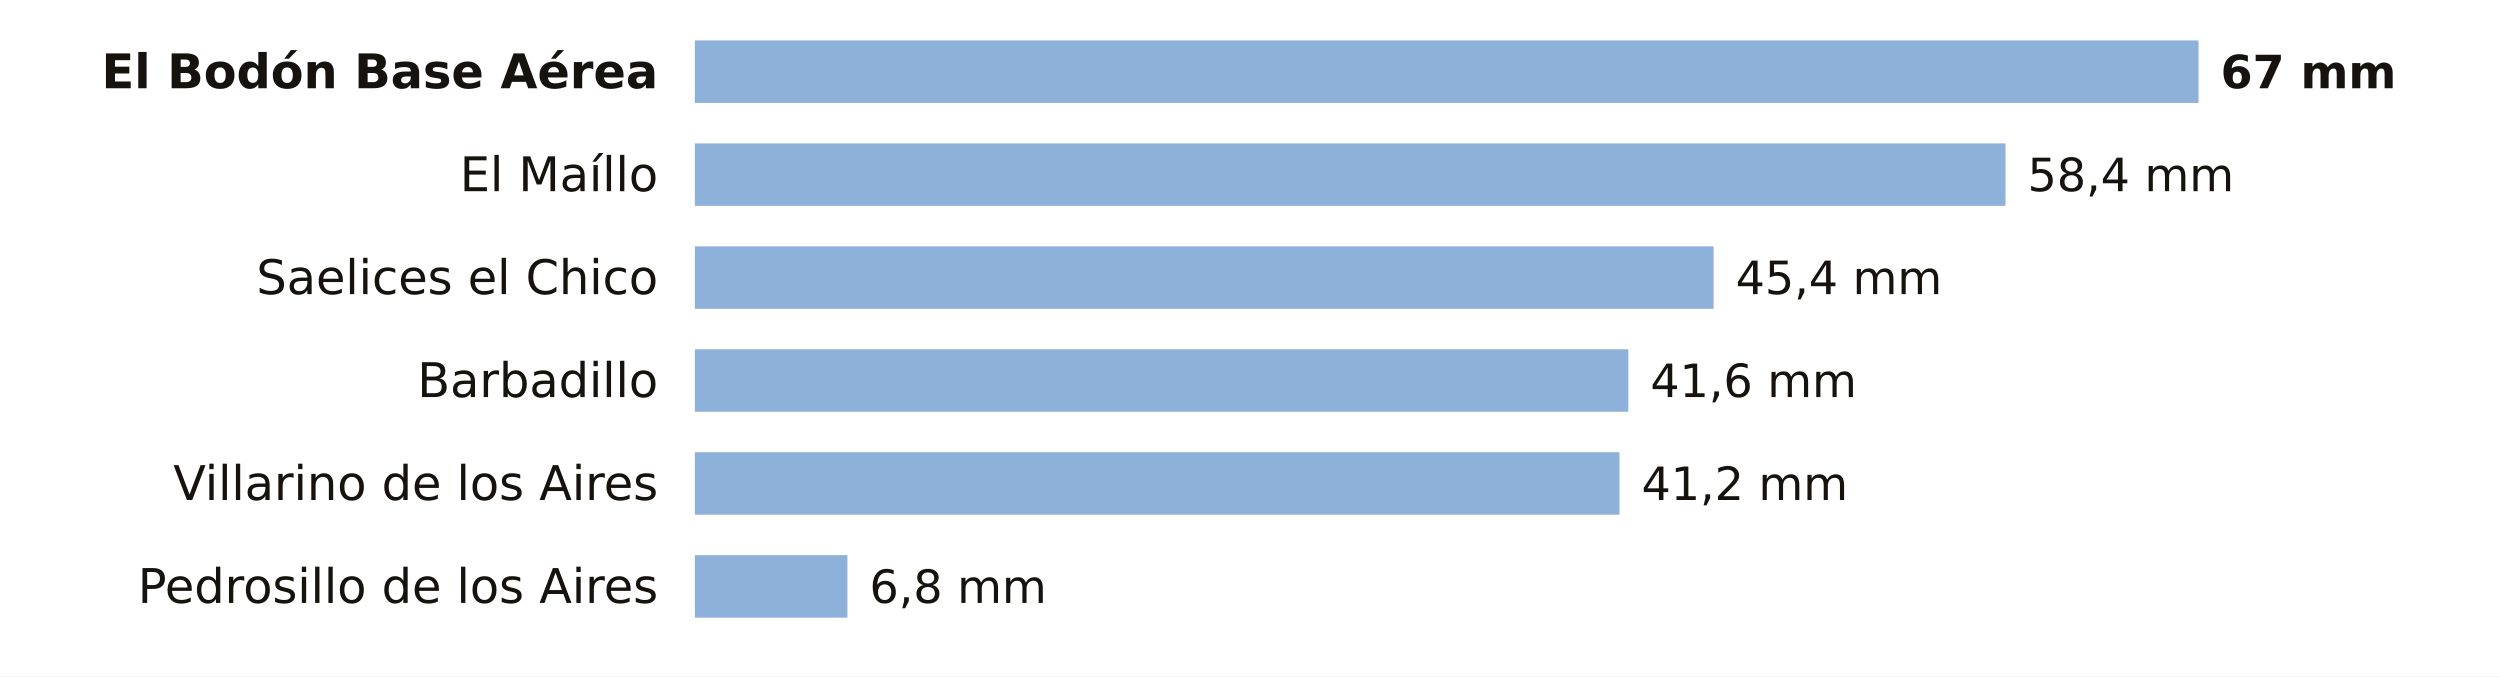
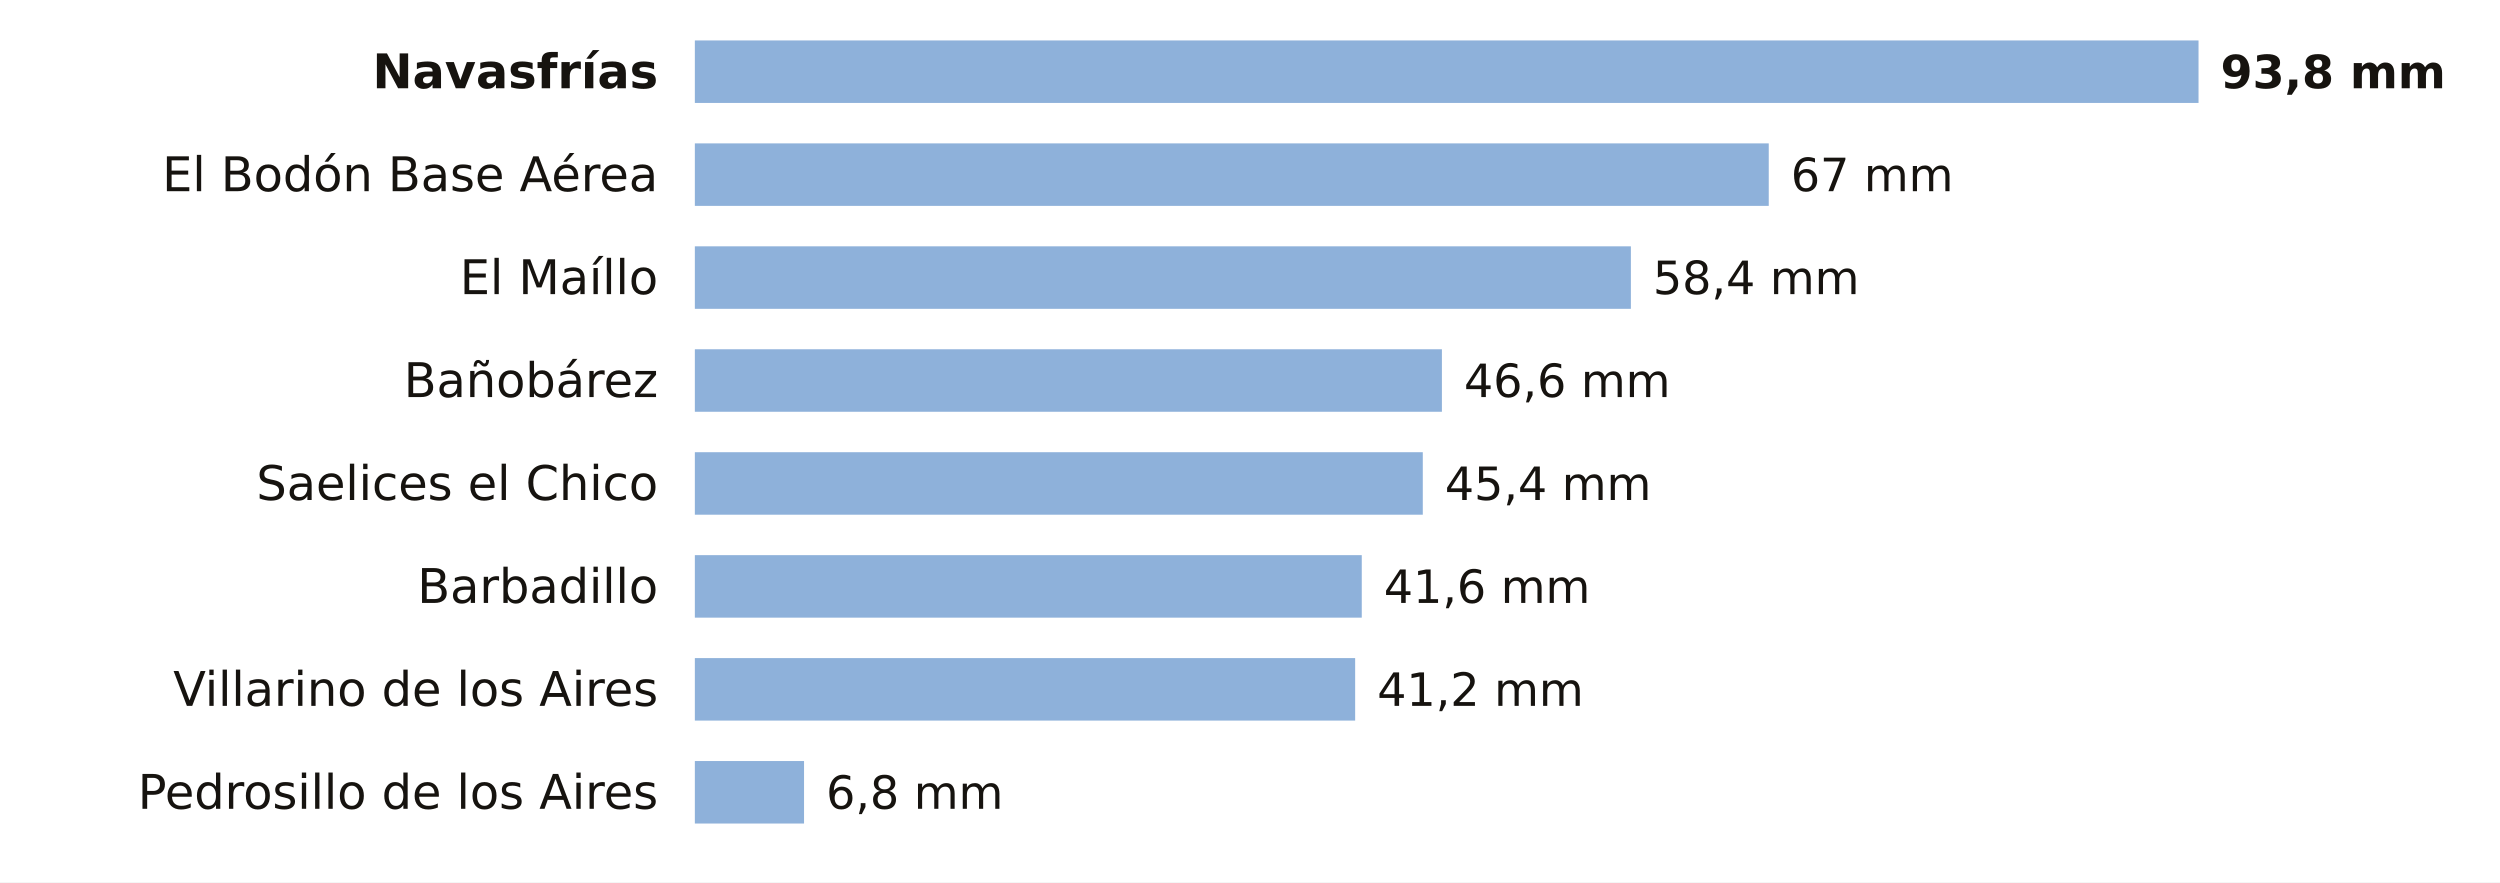
- <svg xmlns="http://www.w3.org/2000/svg" viewBox="0 0 680 184" width="680" height="184" role="img" aria-label="La lluvia de los últimos 7 días en las estaciones de AEMET de Salamanca">
-   <rect width="680" height="184" fill="#FFFFFF" />
-   <text x="179.0" y="24.0" font-size="13" fill="#16130F" text-anchor="end" font-weight="600" font-family="Public Sans, DejaVu Sans, Arial, sans-serif">El Bodón Base Aérea</text>
+ <svg xmlns="http://www.w3.org/2000/svg" viewBox="0 0 680 240" width="680" height="240" role="img" aria-label="La lluvia de los últimos 7 días en las estaciones de AEMET de Salamanca">
+   <rect width="680" height="240" fill="#FFFFFF" />
+   <text x="179.0" y="24.0" font-size="13" fill="#16130F" text-anchor="end" font-weight="600" font-family="Public Sans, DejaVu Sans, Arial, sans-serif">Navasfrías</text>
  <rect x="189" y="11" width="409.0" height="17" fill="#8EB1DA" />
-   <text x="604.0" y="24.0" font-size="12.5" fill="#16130F" text-anchor="start" font-weight="700" font-family="Public Sans, DejaVu Sans, Arial, sans-serif">67 mm</text>
-   <text x="179.0" y="52.0" font-size="13" fill="#16130F" text-anchor="end" font-weight="400" font-family="Public Sans, DejaVu Sans, Arial, sans-serif">El Maíllo</text>
-   <rect x="189" y="39" width="356.5" height="17" fill="#8EB1DA" />
-   <text x="551.5" y="52.0" font-size="12.5" fill="#16130F" text-anchor="start" font-weight="500" font-family="Public Sans, DejaVu Sans, Arial, sans-serif">58,4 mm</text>
-   <text x="179.0" y="80.0" font-size="13" fill="#16130F" text-anchor="end" font-weight="400" font-family="Public Sans, DejaVu Sans, Arial, sans-serif">Saelices el Chico</text>
-   <rect x="189" y="67" width="277.1" height="17" fill="#8EB1DA" />
-   <text x="472.1" y="80.0" font-size="12.5" fill="#16130F" text-anchor="start" font-weight="500" font-family="Public Sans, DejaVu Sans, Arial, sans-serif">45,4 mm</text>
-   <text x="179.0" y="108.0" font-size="13" fill="#16130F" text-anchor="end" font-weight="400" font-family="Public Sans, DejaVu Sans, Arial, sans-serif">Barbadillo</text>
-   <rect x="189" y="95" width="253.9" height="17" fill="#8EB1DA" />
-   <text x="448.9" y="108.0" font-size="12.5" fill="#16130F" text-anchor="start" font-weight="500" font-family="Public Sans, DejaVu Sans, Arial, sans-serif">41,6 mm</text>
-   <text x="179.0" y="136.0" font-size="13" fill="#16130F" text-anchor="end" font-weight="400" font-family="Public Sans, DejaVu Sans, Arial, sans-serif">Villarino de los Aires</text>
-   <rect x="189" y="123" width="251.5" height="17" fill="#8EB1DA" />
-   <text x="446.5" y="136.0" font-size="12.5" fill="#16130F" text-anchor="start" font-weight="500" font-family="Public Sans, DejaVu Sans, Arial, sans-serif">41,2 mm</text>
-   <text x="179.0" y="164.0" font-size="13" fill="#16130F" text-anchor="end" font-weight="400" font-family="Public Sans, DejaVu Sans, Arial, sans-serif">Pedrosillo de los Aires</text>
-   <rect x="189" y="151" width="41.5" height="17" fill="#8EB1DA" />
-   <text x="236.5" y="164.0" font-size="12.5" fill="#16130F" text-anchor="start" font-weight="500" font-family="Public Sans, DejaVu Sans, Arial, sans-serif">6,8 mm</text>
+   <text x="604.0" y="24.0" font-size="12.5" fill="#16130F" text-anchor="start" font-weight="700" font-family="Public Sans, DejaVu Sans, Arial, sans-serif">93,8 mm</text>
+   <text x="179.0" y="52.0" font-size="13" fill="#16130F" text-anchor="end" font-weight="400" font-family="Public Sans, DejaVu Sans, Arial, sans-serif">El Bodón Base Aérea</text>
+   <rect x="189" y="39" width="292.1" height="17" fill="#8EB1DA" />
+   <text x="487.1" y="52.0" font-size="12.5" fill="#16130F" text-anchor="start" font-weight="500" font-family="Public Sans, DejaVu Sans, Arial, sans-serif">67 mm</text>
+   <text x="179.0" y="80.0" font-size="13" fill="#16130F" text-anchor="end" font-weight="400" font-family="Public Sans, DejaVu Sans, Arial, sans-serif">El Maíllo</text>
+   <rect x="189" y="67" width="254.6" height="17" fill="#8EB1DA" />
+   <text x="449.6" y="80.0" font-size="12.5" fill="#16130F" text-anchor="start" font-weight="500" font-family="Public Sans, DejaVu Sans, Arial, sans-serif">58,4 mm</text>
+   <text x="179.0" y="108.0" font-size="13" fill="#16130F" text-anchor="end" font-weight="400" font-family="Public Sans, DejaVu Sans, Arial, sans-serif">Bañobárez</text>
+   <rect x="189" y="95" width="203.2" height="17" fill="#8EB1DA" />
+   <text x="398.2" y="108.0" font-size="12.5" fill="#16130F" text-anchor="start" font-weight="500" font-family="Public Sans, DejaVu Sans, Arial, sans-serif">46,6 mm</text>
+   <text x="179.0" y="136.0" font-size="13" fill="#16130F" text-anchor="end" font-weight="400" font-family="Public Sans, DejaVu Sans, Arial, sans-serif">Saelices el Chico</text>
+   <rect x="189" y="123" width="198.0" height="17" fill="#8EB1DA" />
+   <text x="393.0" y="136.0" font-size="12.5" fill="#16130F" text-anchor="start" font-weight="500" font-family="Public Sans, DejaVu Sans, Arial, sans-serif">45,4 mm</text>
+   <text x="179.0" y="164.0" font-size="13" fill="#16130F" text-anchor="end" font-weight="400" font-family="Public Sans, DejaVu Sans, Arial, sans-serif">Barbadillo</text>
+   <rect x="189" y="151" width="181.4" height="17" fill="#8EB1DA" />
+   <text x="376.4" y="164.0" font-size="12.5" fill="#16130F" text-anchor="start" font-weight="500" font-family="Public Sans, DejaVu Sans, Arial, sans-serif">41,6 mm</text>
+   <text x="179.0" y="192.0" font-size="13" fill="#16130F" text-anchor="end" font-weight="400" font-family="Public Sans, DejaVu Sans, Arial, sans-serif">Villarino de los Aires</text>
+   <rect x="189" y="179" width="179.6" height="17" fill="#8EB1DA" />
+   <text x="374.6" y="192.0" font-size="12.5" fill="#16130F" text-anchor="start" font-weight="500" font-family="Public Sans, DejaVu Sans, Arial, sans-serif">41,2 mm</text>
+   <text x="179.0" y="220.0" font-size="13" fill="#16130F" text-anchor="end" font-weight="400" font-family="Public Sans, DejaVu Sans, Arial, sans-serif">Pedrosillo de los Aires</text>
+   <rect x="189" y="207" width="29.7" height="17" fill="#8EB1DA" />
+   <text x="224.7" y="220.0" font-size="12.5" fill="#16130F" text-anchor="start" font-weight="500" font-family="Public Sans, DejaVu Sans, Arial, sans-serif">6,8 mm</text>
</svg>
